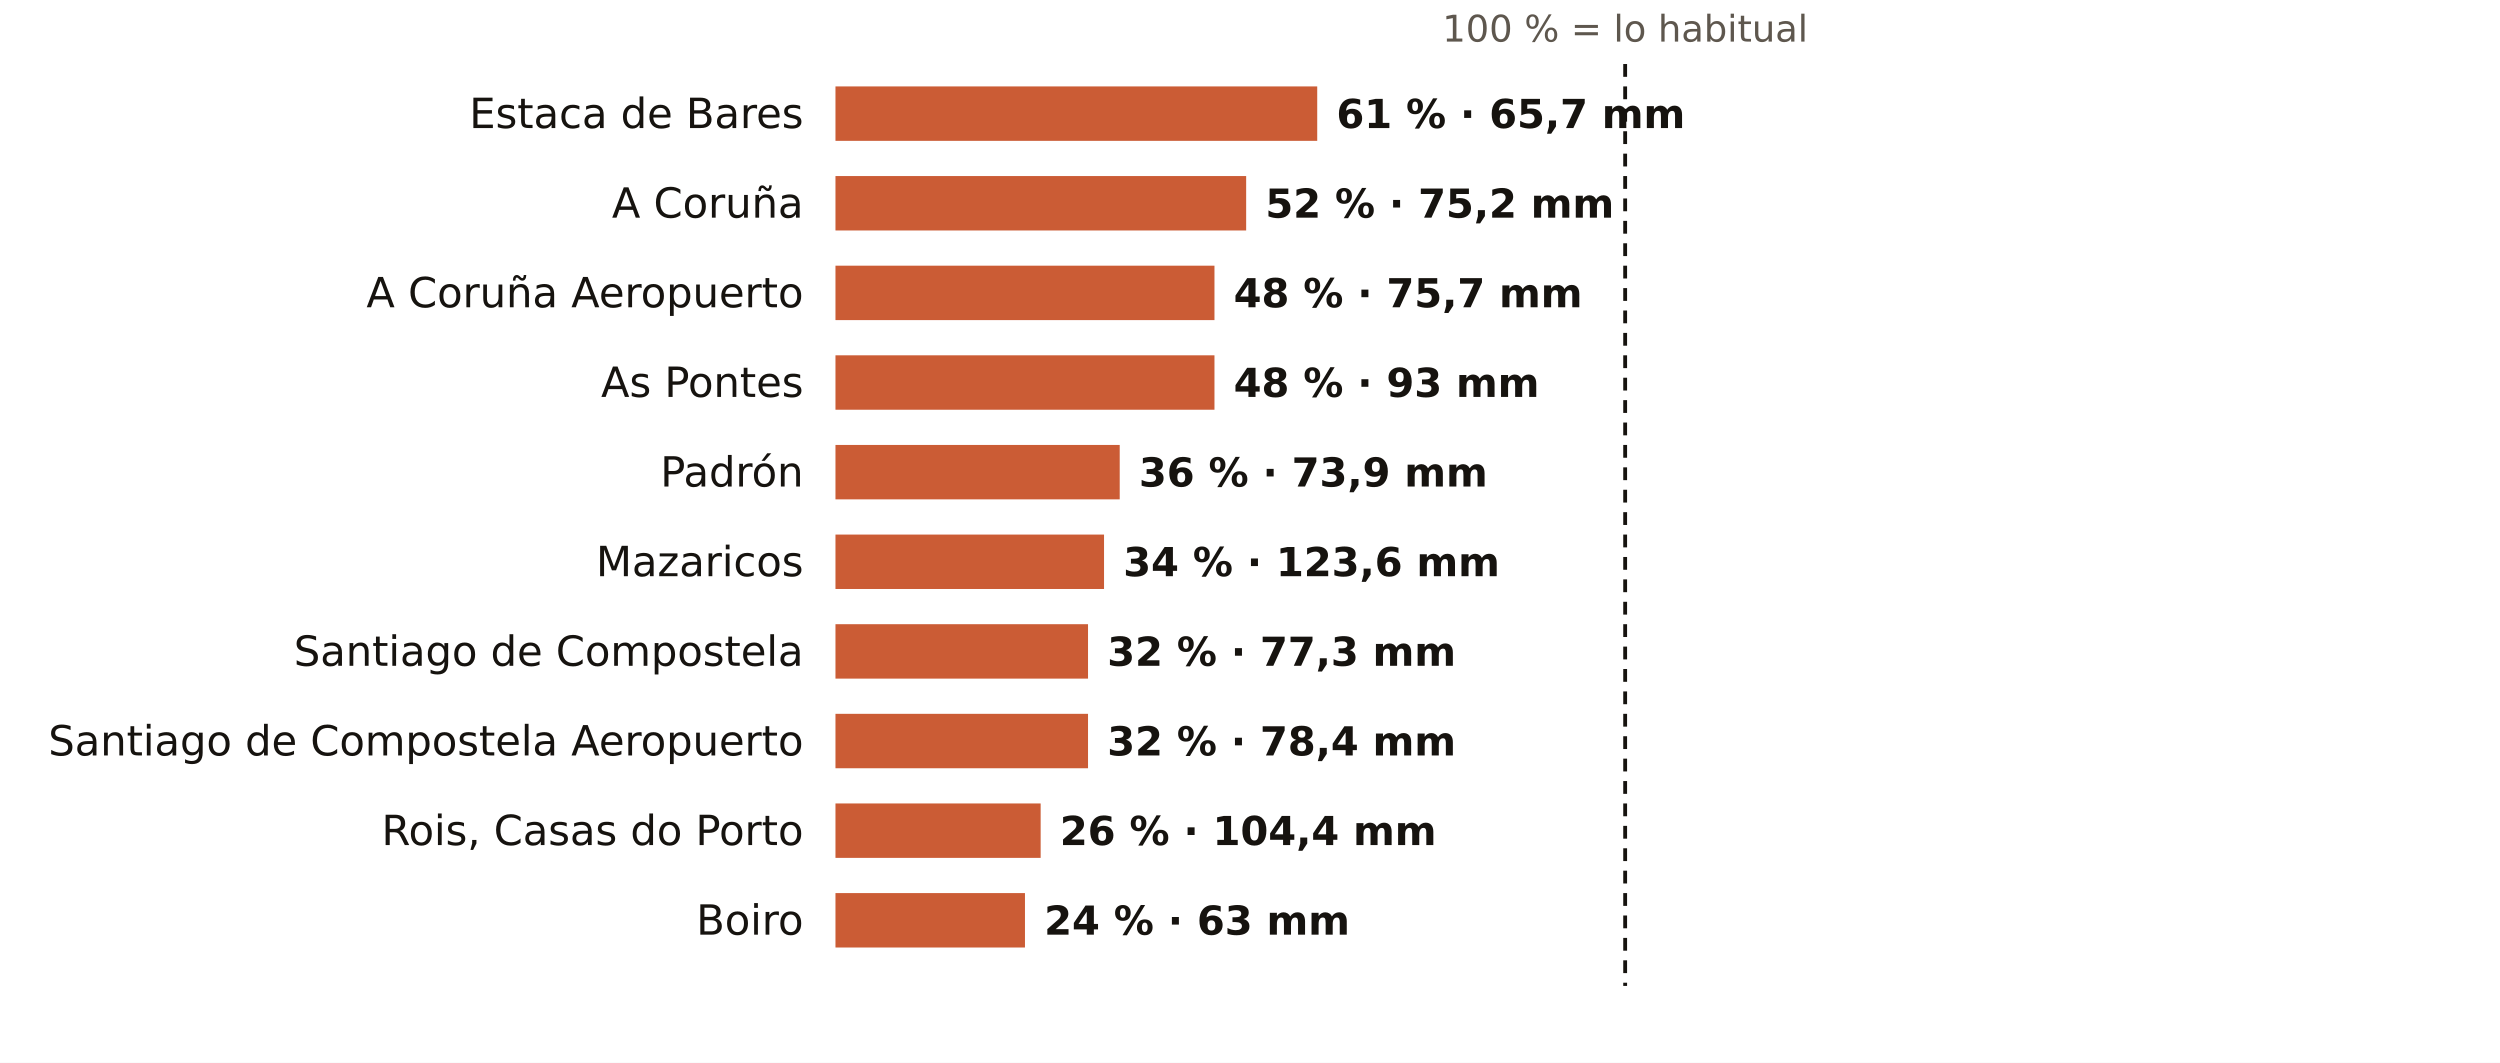
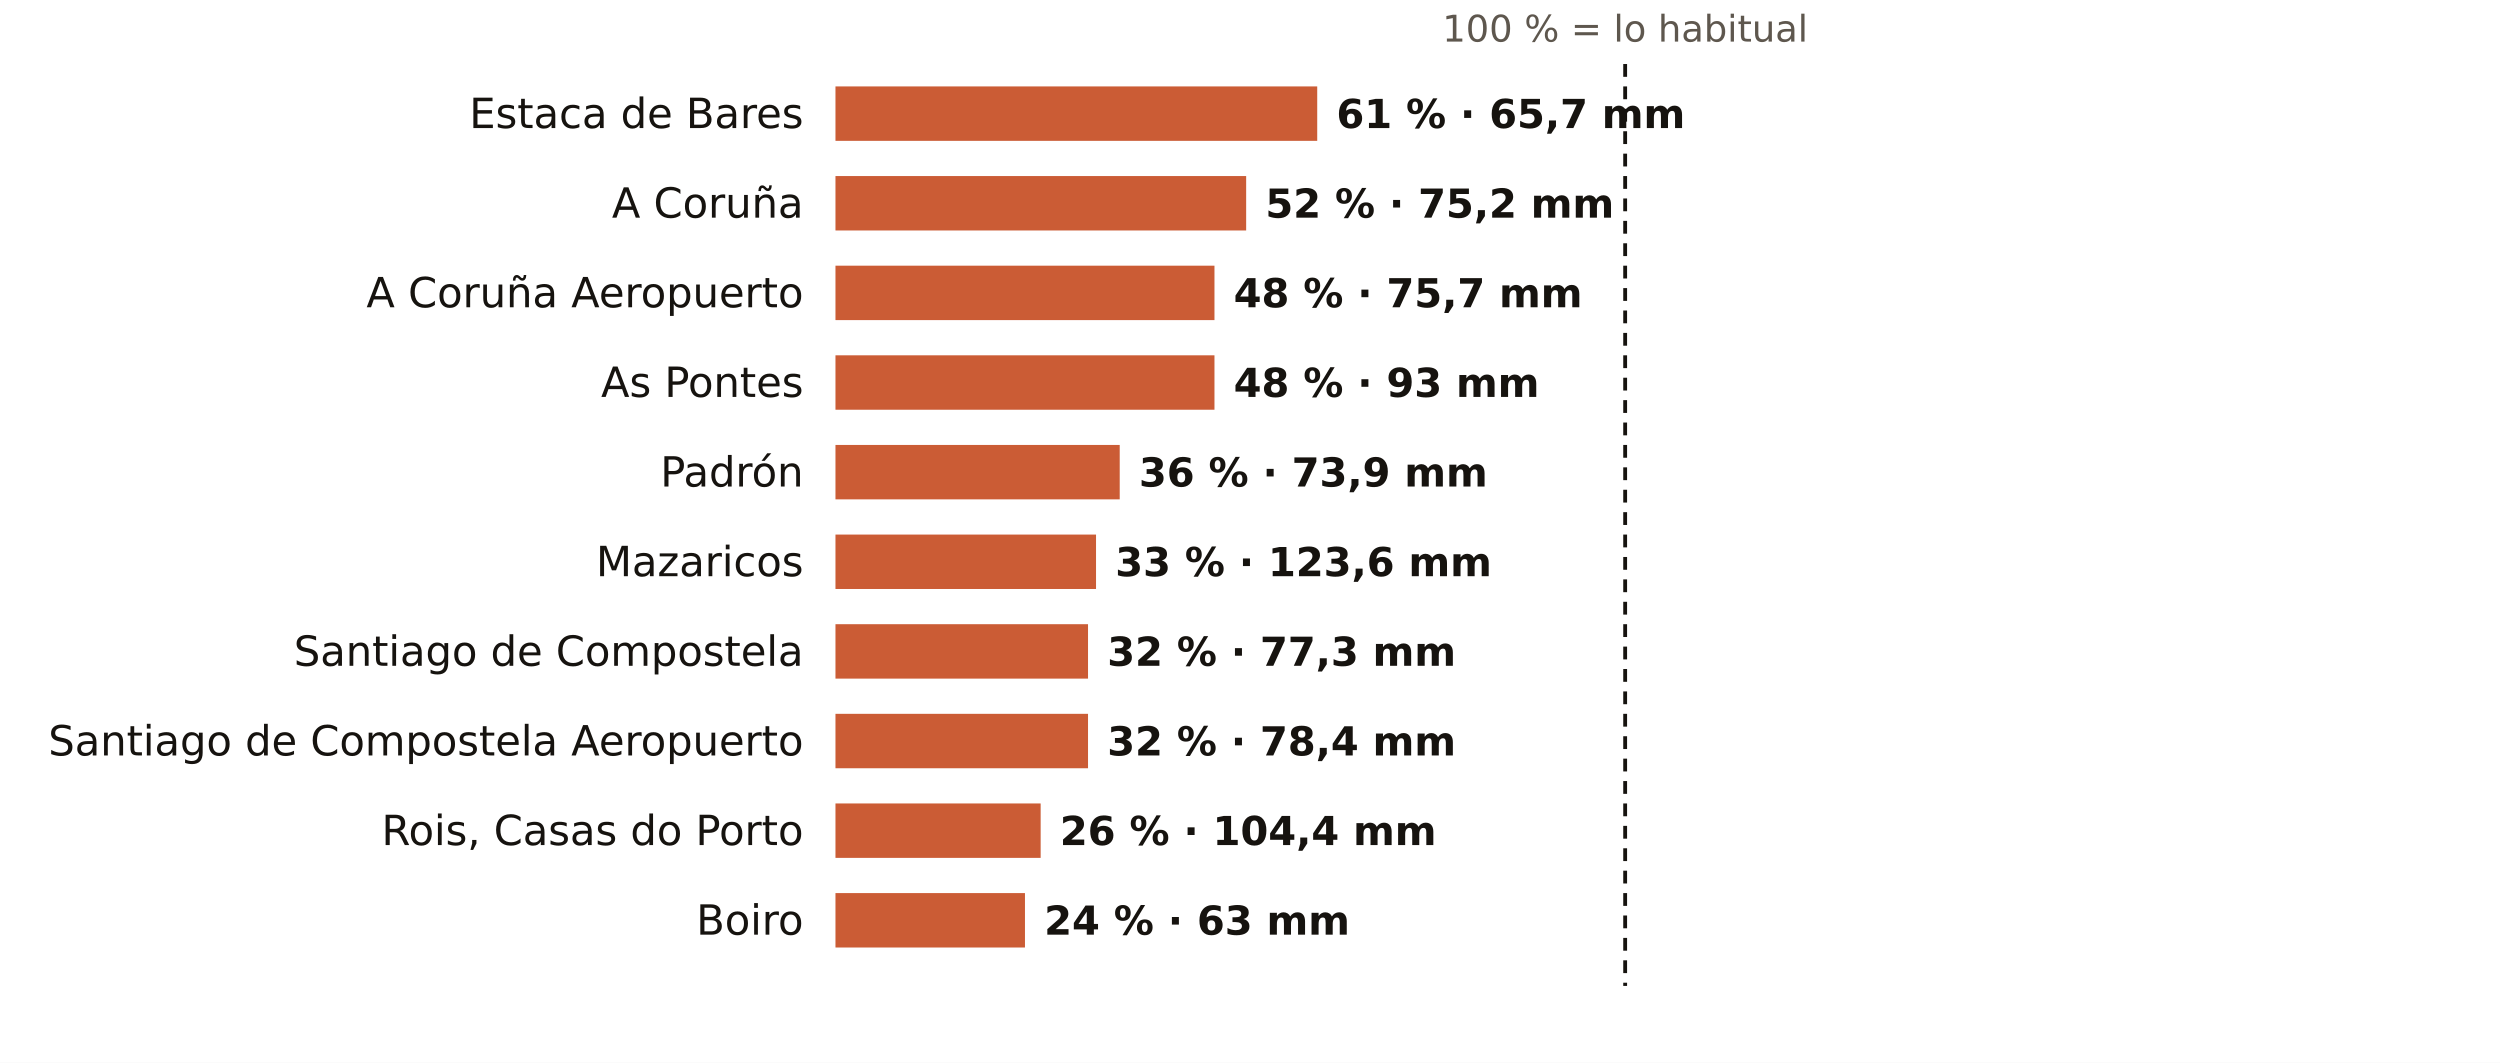
<svg xmlns="http://www.w3.org/2000/svg" viewBox="0 0 781 332" width="781" height="332" role="img" aria-label="El otoño en los pluviómetros de AEMET de A Coruña: % de lo habitual">
  <rect width="781" height="332" fill="#FFFFFF" />
  <text x="507.7" y="13.0" font-size="11.5" fill="#5E574E" text-anchor="middle" font-weight="400" font-family="Public Sans, DejaVu Sans, Arial, sans-serif">100 % = lo habitual</text>
  <text x="251.0" y="40.0" font-size="13" fill="#16130F" text-anchor="end" font-weight="500" font-family="Public Sans, DejaVu Sans, Arial, sans-serif">Estaca de Bares</text>
  <rect x="261" y="27" width="150.5" height="17" fill="#C4461A" opacity="0.88" />
  <text x="417.5" y="40.0" font-size="12.5" fill="#16130F" text-anchor="start" font-weight="600" font-family="Public Sans, DejaVu Sans, Arial, sans-serif">61 % · 65,7 mm</text>
  <text x="251.0" y="68.0" font-size="13" fill="#16130F" text-anchor="end" font-weight="500" font-family="Public Sans, DejaVu Sans, Arial, sans-serif">A Coruña</text>
  <rect x="261" y="55" width="128.3" height="17" fill="#C4461A" opacity="0.88" />
  <text x="395.3" y="68.0" font-size="12.5" fill="#16130F" text-anchor="start" font-weight="600" font-family="Public Sans, DejaVu Sans, Arial, sans-serif">52 % · 75,2 mm</text>
  <text x="251.0" y="96.0" font-size="13" fill="#16130F" text-anchor="end" font-weight="500" font-family="Public Sans, DejaVu Sans, Arial, sans-serif">A Coruña Aeropuerto</text>
  <rect x="261" y="83" width="118.4" height="17" fill="#C4461A" opacity="0.88" />
  <text x="385.4" y="96.0" font-size="12.5" fill="#16130F" text-anchor="start" font-weight="600" font-family="Public Sans, DejaVu Sans, Arial, sans-serif">48 % · 75,7 mm</text>
  <text x="251.0" y="124.0" font-size="13" fill="#16130F" text-anchor="end" font-weight="500" font-family="Public Sans, DejaVu Sans, Arial, sans-serif">As Pontes</text>
  <rect x="261" y="111" width="118.4" height="17" fill="#C4461A" opacity="0.88" />
  <text x="385.4" y="124.0" font-size="12.5" fill="#16130F" text-anchor="start" font-weight="600" font-family="Public Sans, DejaVu Sans, Arial, sans-serif">48 % · 93 mm</text>
  <text x="251.0" y="152.0" font-size="13" fill="#16130F" text-anchor="end" font-weight="500" font-family="Public Sans, DejaVu Sans, Arial, sans-serif">Padrón</text>
  <rect x="261" y="139" width="88.8" height="17" fill="#C4461A" opacity="0.88" />
  <text x="355.8" y="152.0" font-size="12.5" fill="#16130F" text-anchor="start" font-weight="600" font-family="Public Sans, DejaVu Sans, Arial, sans-serif">36 % · 73,9 mm</text>
  <text x="251.0" y="180.0" font-size="13" fill="#16130F" text-anchor="end" font-weight="500" font-family="Public Sans, DejaVu Sans, Arial, sans-serif">Mazaricos</text>
-   <rect x="261" y="167" width="83.9" height="17" fill="#C4461A" opacity="0.88" />
-   <text x="350.9" y="180.0" font-size="12.5" fill="#16130F" text-anchor="start" font-weight="600" font-family="Public Sans, DejaVu Sans, Arial, sans-serif">34 % · 123,6 mm</text>
+   <rect x="261" y="167" width="81.4" height="17" fill="#C4461A" opacity="0.88" />
+   <text x="348.4" y="180.0" font-size="12.5" fill="#16130F" text-anchor="start" font-weight="600" font-family="Public Sans, DejaVu Sans, Arial, sans-serif">33 % · 123,6 mm</text>
  <text x="251.0" y="208.0" font-size="13" fill="#16130F" text-anchor="end" font-weight="500" font-family="Public Sans, DejaVu Sans, Arial, sans-serif">Santiago de Compostela</text>
  <rect x="261" y="195" width="78.9" height="17" fill="#C4461A" opacity="0.88" />
  <text x="345.9" y="208.0" font-size="12.5" fill="#16130F" text-anchor="start" font-weight="600" font-family="Public Sans, DejaVu Sans, Arial, sans-serif">32 % · 77,3 mm</text>
  <text x="251.0" y="236.0" font-size="13" fill="#16130F" text-anchor="end" font-weight="500" font-family="Public Sans, DejaVu Sans, Arial, sans-serif">Santiago de Compostela Aeropuerto</text>
  <rect x="261" y="223" width="78.9" height="17" fill="#C4461A" opacity="0.88" />
  <text x="345.9" y="236.0" font-size="12.5" fill="#16130F" text-anchor="start" font-weight="600" font-family="Public Sans, DejaVu Sans, Arial, sans-serif">32 % · 78,4 mm</text>
  <text x="251.0" y="264.0" font-size="13" fill="#16130F" text-anchor="end" font-weight="500" font-family="Public Sans, DejaVu Sans, Arial, sans-serif">Rois, Casas do Porto</text>
  <rect x="261" y="251" width="64.1" height="17" fill="#C4461A" opacity="0.88" />
  <text x="331.1" y="264.0" font-size="12.5" fill="#16130F" text-anchor="start" font-weight="600" font-family="Public Sans, DejaVu Sans, Arial, sans-serif">26 % · 104,4 mm</text>
  <text x="251.0" y="292.0" font-size="13" fill="#16130F" text-anchor="end" font-weight="500" font-family="Public Sans, DejaVu Sans, Arial, sans-serif">Boiro</text>
  <rect x="261" y="279" width="59.2" height="17" fill="#C4461A" opacity="0.88" />
  <text x="326.2" y="292.0" font-size="12.5" fill="#16130F" text-anchor="start" font-weight="600" font-family="Public Sans, DejaVu Sans, Arial, sans-serif">24 % · 63 mm</text>
  <line x1="507.7" x2="507.7" y1="20" y2="308" stroke="#16130F" stroke-width="1.2" stroke-dasharray="4 3" />
</svg>
